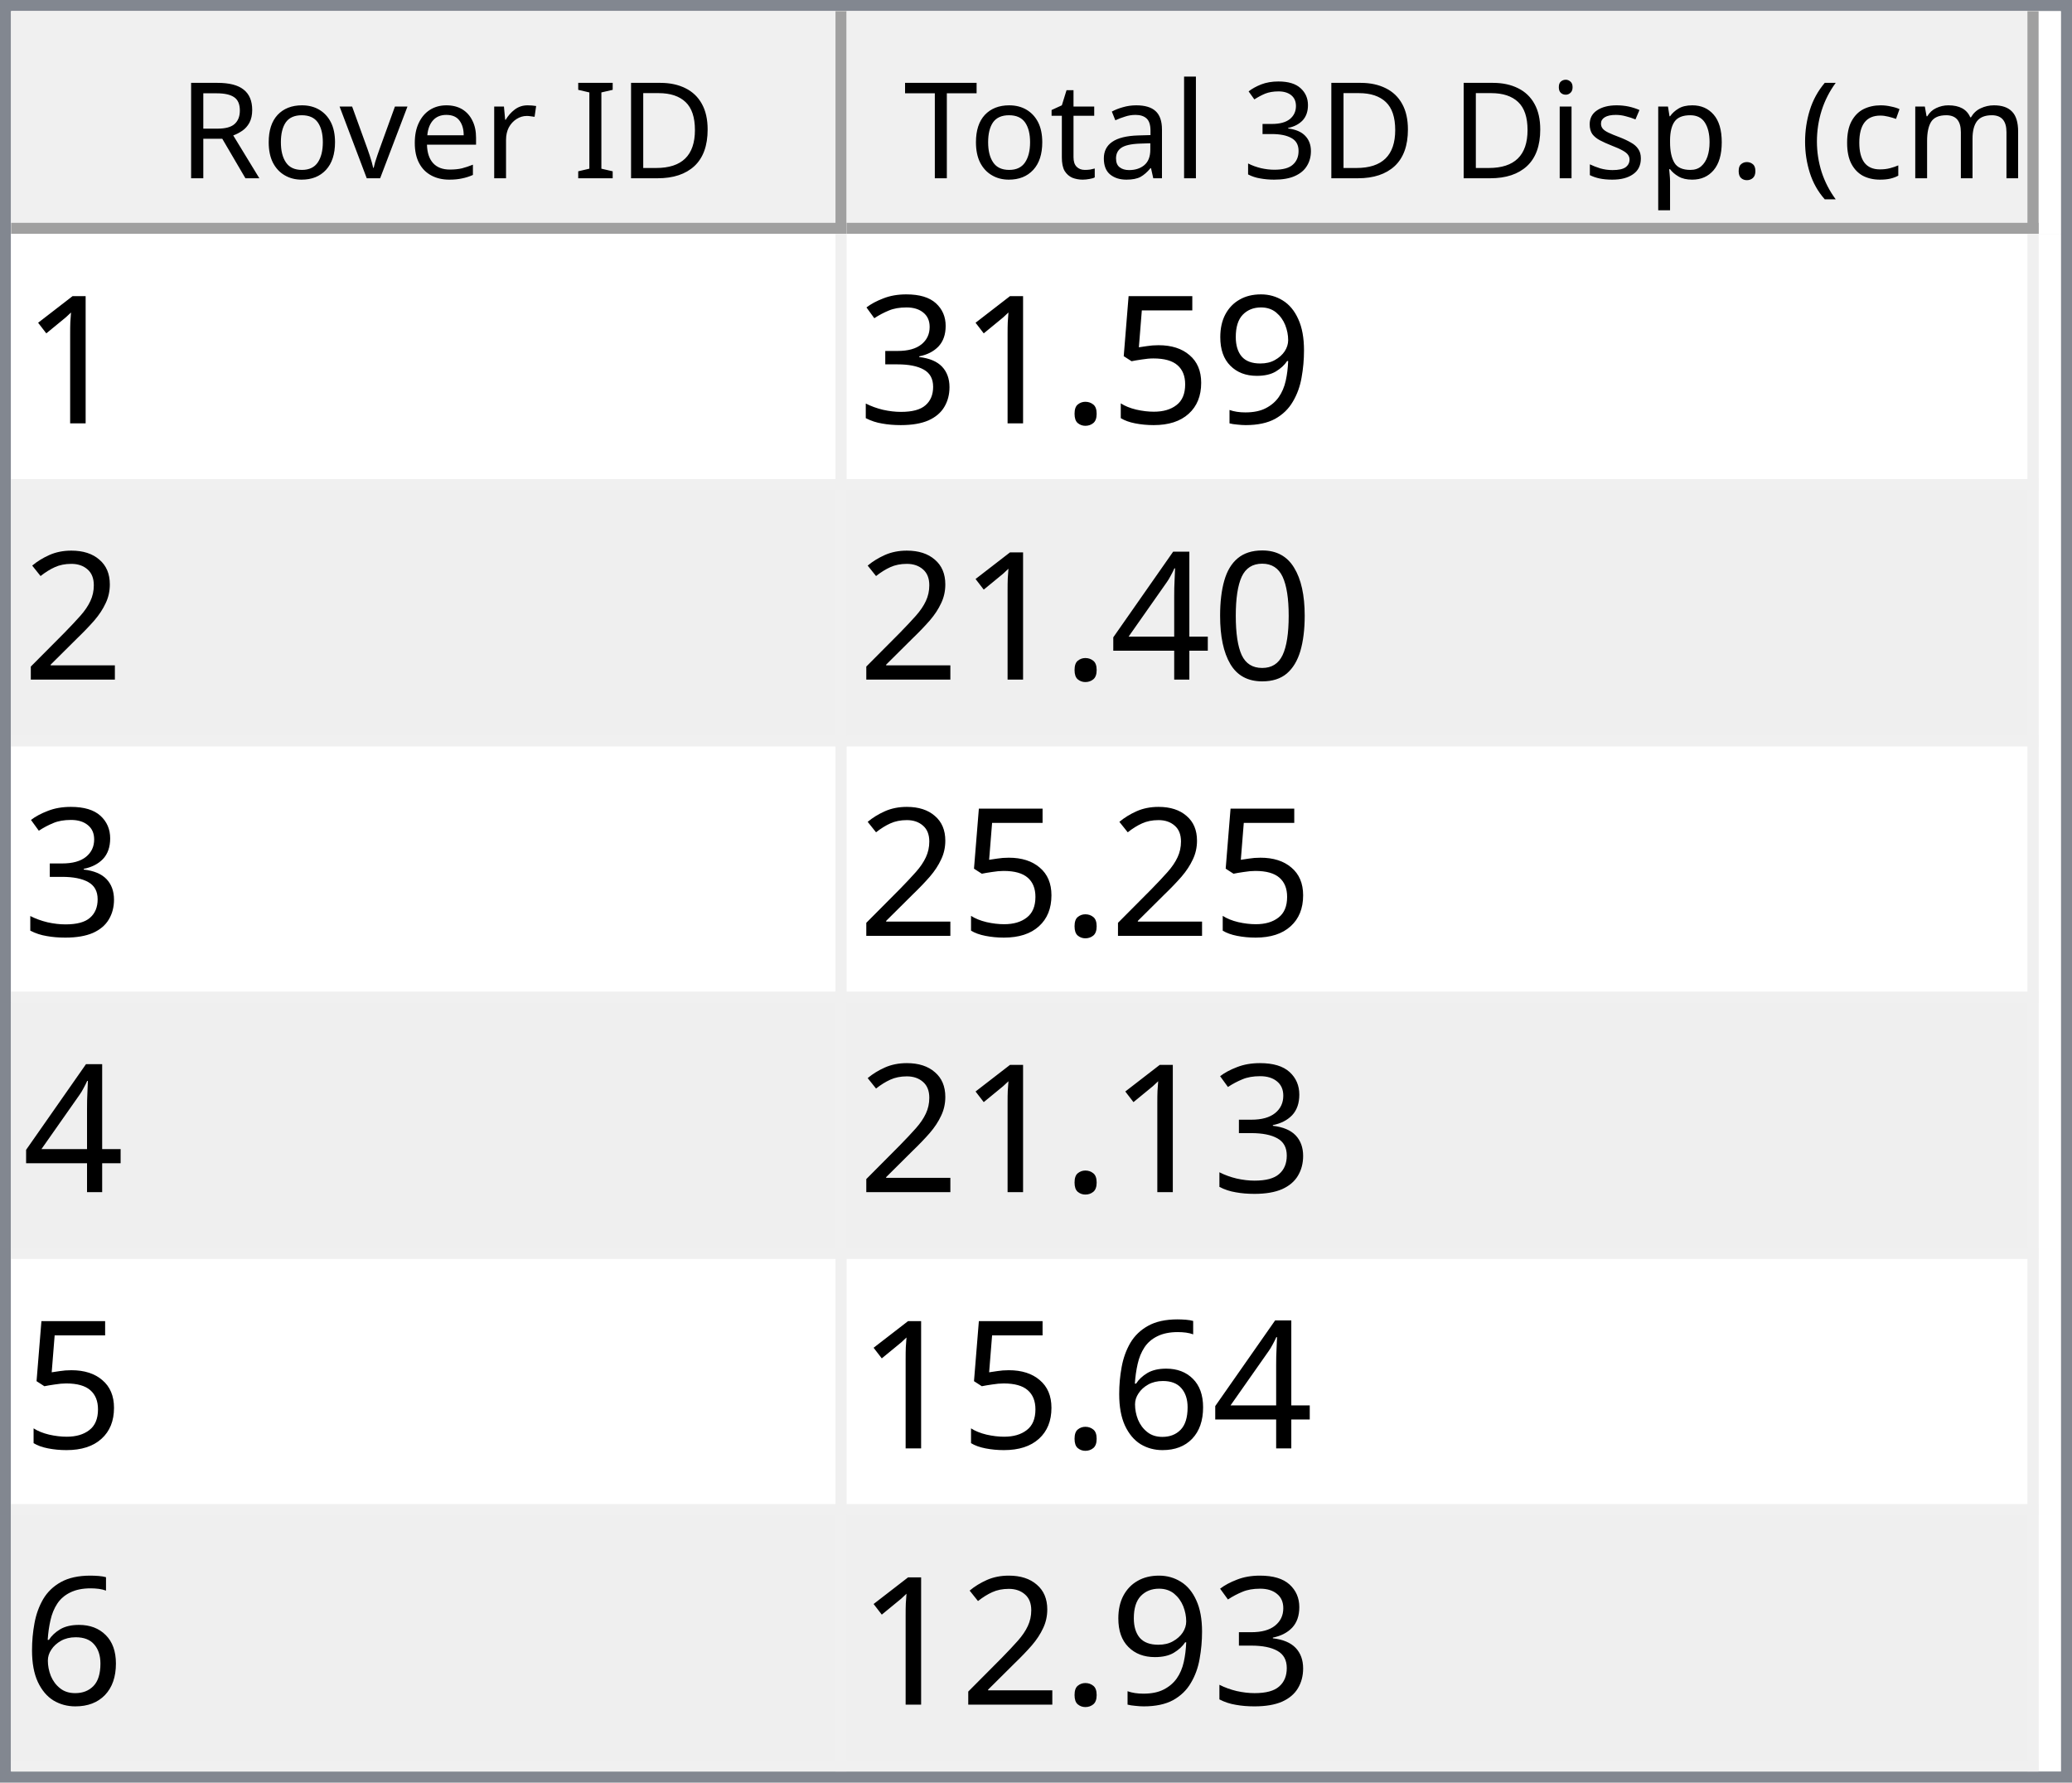
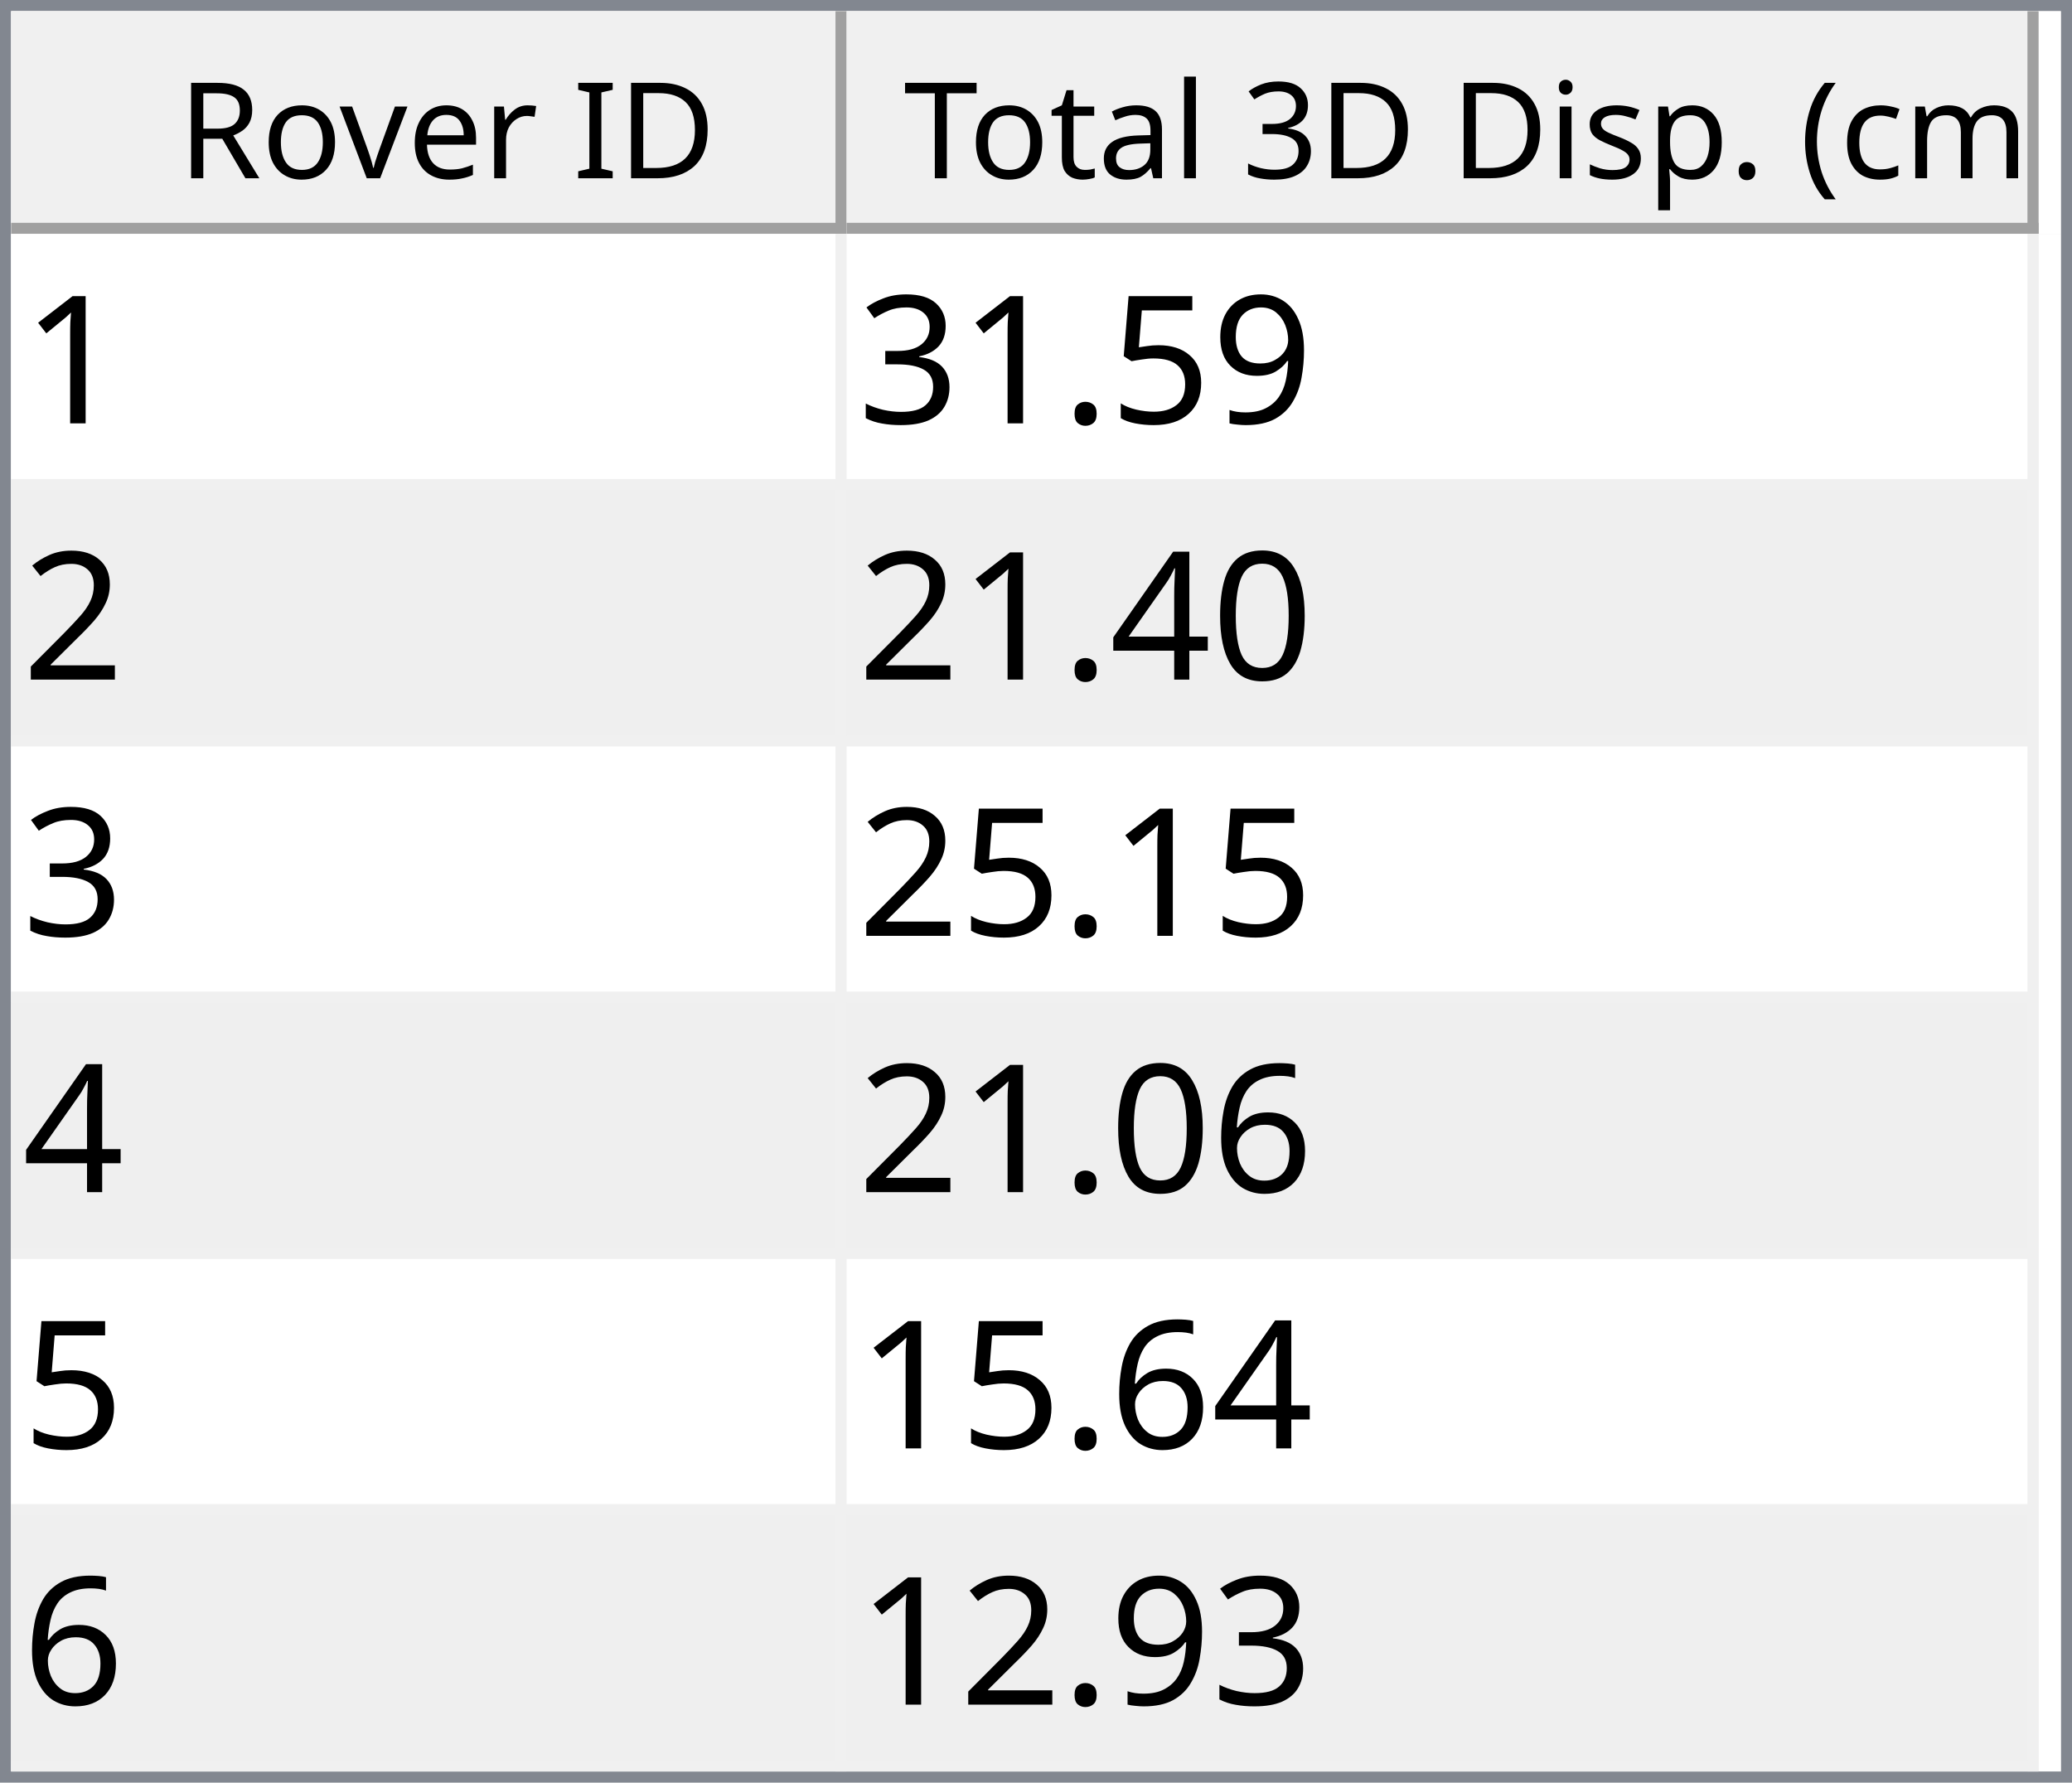
<svg xmlns="http://www.w3.org/2000/svg" style="fill-opacity:1; color-rendering:auto; color-interpolation:auto; text-rendering:auto; stroke:black; stroke-linecap:square; stroke-miterlimit:10; shape-rendering:auto; stroke-opacity:1; fill:black; stroke-dasharray:none; font-weight:normal; stroke-width:1; font-family:'Dialog'; font-style:normal; stroke-linejoin:miter; font-size:12px; stroke-dashoffset:0; image-rendering:auto;" width="186" height="160">
  <defs id="genericDefs" />
  <g>
    <defs id="defs1">
      <clipPath clipPathUnits="userSpaceOnUse" id="clipPath1">
        <path d="M0 0 L186 0 L186 160 L0 160 L0 0 Z" />
      </clipPath>
      <clipPath clipPathUnits="userSpaceOnUse" id="clipPath2">
        <path d="M0 0 L0 160 L186 160 L186 0 Z" />
      </clipPath>
      <clipPath clipPathUnits="userSpaceOnUse" id="clipPath3">
        <path d="M0 0 L0 20 L184 20 L184 0 Z" />
      </clipPath>
      <clipPath clipPathUnits="userSpaceOnUse" id="clipPath4">
        <path d="M0 0 L0 20 L75 20 L75 0 Z" />
      </clipPath>
      <clipPath clipPathUnits="userSpaceOnUse" id="clipPath5">
        <path d="M1 1 L1 19 L74 19 L74 1 Z" />
      </clipPath>
      <clipPath clipPathUnits="userSpaceOnUse" id="clipPath6">
        <path d="M0 0 L0 18 L73 18 L73 0 Z" />
      </clipPath>
      <clipPath clipPathUnits="userSpaceOnUse" id="clipPath7">
        <path d="M-0.5 -0.5 L-0.5 19.5 L74.5 19.5 L74.5 -0.5 Z" />
      </clipPath>
      <clipPath clipPathUnits="userSpaceOnUse" id="clipPath8">
        <path d="M0 0 L0 20 L107 20 L107 0 Z" />
      </clipPath>
      <clipPath clipPathUnits="userSpaceOnUse" id="clipPath9">
        <path d="M1 1 L1 19 L106 19 L106 1 Z" />
      </clipPath>
      <clipPath clipPathUnits="userSpaceOnUse" id="clipPath10">
        <path d="M0 0 L0 18 L105 18 L105 0 Z" />
      </clipPath>
      <clipPath clipPathUnits="userSpaceOnUse" id="clipPath11">
        <path d="M-0.5 -0.5 L-0.5 19.5 L106.5 19.5 L106.5 -0.5 Z" />
      </clipPath>
      <clipPath clipPathUnits="userSpaceOnUse" id="clipPath12">
        <path d="M0 0 L0 138 L184 138 L184 0 Z" />
      </clipPath>
      <clipPath clipPathUnits="userSpaceOnUse" id="clipPath13">
        <path d="M0 0 L0 138 L182 138 L182 0 Z" />
      </clipPath>
      <clipPath clipPathUnits="userSpaceOnUse" id="clipPath14">
        <path d="M-0.5 -0.5 L-0.5 137.5 L181.5 137.5 L181.5 -0.5 Z" />
      </clipPath>
      <clipPath clipPathUnits="userSpaceOnUse" id="clipPath15">
        <path d="M0 0 L0 22 L74 22 L74 0 Z" />
      </clipPath>
      <clipPath clipPathUnits="userSpaceOnUse" id="clipPath16">
        <path d="M0 0 L0 22 L106 22 L106 0 Z" />
      </clipPath>
      <font horiz-adv-x="64.551" id="font1">
        <font-face ascent="107.91" descent="25.098" units-per-em="100" style="font-style:normal; font-family:Segoe UI; font-weight:normal;" />
        <missing-glyph horiz-adv-x="64.551" d="M8.109 0 L8.109 68.266 L56.453 68.266 L56.453 0 L8.109 0 ZM15.328 7.234 L49.219 7.234 L49.219 61.031 L15.328 61.031 L15.328 7.234 Z" />
        <glyph unicode="D" horiz-adv-x="70.117" d="M9.188 0 L9.188 70.016 L28.516 70.016 Q65.531 70.016 65.531 35.891 Q65.531 19.672 55.25 9.836 Q44.969 0 27.734 0 L9.188 0 ZM17.391 62.594 L17.391 7.422 L27.828 7.422 Q41.609 7.422 49.273 14.797 Q56.938 22.172 56.938 35.688 Q56.938 62.594 28.328 62.594 L17.391 62.594 Z" />
        <glyph unicode="I" horiz-adv-x="26.611" d="M17.391 0 L9.188 0 L9.188 70.016 L17.391 70.016 L17.391 0 Z" />
        <glyph unicode=" " horiz-adv-x="27.393" d="" />
        <glyph unicode="r" horiz-adv-x="34.766" d="M34.188 41.891 Q32.078 43.5 28.125 43.5 Q23 43.5 19.555 38.672 Q16.109 33.844 16.109 25.484 L16.109 0 L8.109 0 L8.109 50 L16.109 50 L16.109 39.703 L16.312 39.703 Q18.016 44.969 21.531 47.922 Q25.047 50.875 29.391 50.875 Q32.516 50.875 34.188 50.203 L34.188 41.891 Z" />
        <glyph unicode="e" horiz-adv-x="52.295" d="M48.297 23 L12.984 23 Q13.188 14.656 17.484 10.109 Q21.781 5.562 29.297 5.562 Q37.75 5.562 44.828 11.141 L44.828 3.609 Q38.234 -1.172 27.391 -1.172 Q16.797 -1.172 10.742 5.641 Q4.688 12.453 4.688 24.812 Q4.688 36.469 11.305 43.82 Q17.922 51.172 27.734 51.172 Q37.547 51.172 42.922 44.828 Q48.297 38.484 48.297 27.203 L48.297 23 ZM40.094 29.781 Q40.047 36.719 36.75 40.578 Q33.453 44.438 27.594 44.438 Q21.922 44.438 17.969 40.383 Q14.016 36.328 13.094 29.781 L40.094 29.781 Z" />
        <glyph unicode="v" horiz-adv-x="47.9" d="M47.406 50 L27.484 0 L19.625 0 L0.688 50 L9.469 50 L22.172 13.672 Q23.578 9.672 23.922 6.688 L24.125 6.688 Q24.609 10.453 25.688 13.484 L38.969 50 L47.406 50 Z" />
        <glyph unicode="o" horiz-adv-x="58.594" d="M29 -1.172 Q17.922 -1.172 11.305 5.836 Q4.688 12.844 4.688 24.422 Q4.688 37.016 11.57 44.094 Q18.453 51.172 30.172 51.172 Q41.359 51.172 47.633 44.289 Q53.906 37.406 53.906 25.203 Q53.906 13.234 47.141 6.031 Q40.375 -1.172 29 -1.172 ZM29.594 44.438 Q21.875 44.438 17.383 39.188 Q12.891 33.938 12.891 24.703 Q12.891 15.828 17.43 10.695 Q21.969 5.562 29.594 5.562 Q37.359 5.562 41.531 10.594 Q45.703 15.625 45.703 24.906 Q45.703 34.281 41.531 39.359 Q37.359 44.438 29.594 44.438 Z" />
        <glyph unicode="R" horiz-adv-x="59.814" d="M59.375 0 L49.609 0 L37.891 19.625 Q36.281 22.359 34.766 24.289 Q33.25 26.219 31.664 27.438 Q30.078 28.656 28.25 29.219 Q26.422 29.781 24.125 29.781 L17.391 29.781 L17.391 0 L9.188 0 L9.188 70.016 L30.078 70.016 Q34.672 70.016 38.555 68.867 Q42.438 67.719 45.289 65.375 Q48.141 63.031 49.758 59.547 Q51.375 56.062 51.375 51.375 Q51.375 47.703 50.273 44.656 Q49.172 41.609 47.148 39.211 Q45.125 36.812 42.266 35.133 Q39.406 33.453 35.844 32.516 L35.844 32.328 Q37.594 31.547 38.891 30.547 Q40.188 29.547 41.359 28.18 Q42.531 26.812 43.68 25.078 Q44.828 23.344 46.234 21.047 L59.375 0 ZM17.391 62.594 L17.391 37.203 L28.516 37.203 Q31.594 37.203 34.203 38.133 Q36.812 39.062 38.719 40.797 Q40.625 42.531 41.703 45.047 Q42.781 47.562 42.781 50.688 Q42.781 56.297 39.141 59.445 Q35.5 62.594 28.609 62.594 L17.391 62.594 Z" />
        <glyph unicode=")" horiz-adv-x="30.176" d="M8.297 -15.922 L1.172 -15.922 Q16.406 2.344 16.406 26.812 Q16.406 51.469 1.078 70.016 L8.297 70.016 Q23.531 52.156 23.531 26.703 Q23.531 1.375 8.297 -15.922 Z" />
        <glyph unicode="m" horiz-adv-x="86.133" d="M79.109 0 L71.094 0 L71.094 28.719 Q71.094 37.016 68.531 40.727 Q65.969 44.438 59.906 44.438 Q54.781 44.438 51.195 39.75 Q47.609 35.062 47.609 28.516 L47.609 0 L39.594 0 L39.594 29.688 Q39.594 44.438 28.219 44.438 Q22.953 44.438 19.531 40.016 Q16.109 35.594 16.109 28.516 L16.109 0 L8.109 0 L8.109 50 L16.109 50 L16.109 42.094 L16.312 42.094 Q21.625 51.172 31.844 51.172 Q36.969 51.172 40.773 48.312 Q44.578 45.453 46 40.828 Q51.562 51.172 62.594 51.172 Q79.109 51.172 79.109 30.812 L79.109 0 Z" />
        <glyph unicode="c" horiz-adv-x="46.191" d="M42.188 2.297 Q36.422 -1.172 28.516 -1.172 Q17.828 -1.172 11.258 5.789 Q4.688 12.75 4.688 23.828 Q4.688 36.188 11.766 43.68 Q18.844 51.172 30.672 51.172 Q37.25 51.172 42.281 48.734 L42.281 40.531 Q36.719 44.438 30.375 44.438 Q22.703 44.438 17.797 38.945 Q12.891 33.453 12.891 24.516 Q12.891 15.719 17.508 10.641 Q22.125 5.562 29.891 5.562 Q36.422 5.562 42.188 9.906 L42.188 2.297 Z" />
        <glyph unicode="(" horiz-adv-x="30.176" d="M29.109 -15.922 L21.969 -15.922 Q6.844 1.375 6.844 26.703 Q6.844 52.156 21.969 70.016 L29.203 70.016 Q13.875 51.469 13.875 26.812 Q13.875 2.344 29.109 -15.922 Z" />
        <glyph unicode="." horiz-adv-x="21.68" d="M10.891 -1.078 Q8.641 -1.078 7.055 0.539 Q5.469 2.156 5.469 4.391 Q5.469 6.641 7.055 8.273 Q8.641 9.906 10.891 9.906 Q13.188 9.906 14.797 8.273 Q16.406 6.641 16.406 4.391 Q16.406 2.156 14.797 0.539 Q13.188 -1.078 10.891 -1.078 Z" />
        <glyph unicode="p" horiz-adv-x="58.789" d="M16.312 7.234 L16.109 7.234 L16.109 -23 L8.109 -23 L8.109 50 L16.109 50 L16.109 41.219 L16.312 41.219 Q22.219 51.172 33.594 51.172 Q43.266 51.172 48.688 44.461 Q54.109 37.75 54.109 26.469 Q54.109 13.922 48 6.375 Q41.891 -1.172 31.297 -1.172 Q21.578 -1.172 16.312 7.234 ZM16.109 27.391 L16.109 20.406 Q16.109 14.203 20.141 9.883 Q24.172 5.562 30.375 5.562 Q37.641 5.562 41.773 11.133 Q45.906 16.703 45.906 26.609 Q45.906 34.969 42.047 39.703 Q38.188 44.438 31.594 44.438 Q24.609 44.438 20.359 39.578 Q16.109 34.719 16.109 27.391 Z" />
        <glyph unicode="s" horiz-adv-x="42.432" d="M5.078 1.812 L5.078 10.406 Q11.625 5.562 19.484 5.562 Q30.031 5.562 30.031 12.594 Q30.031 14.594 29.125 15.992 Q28.219 17.391 26.68 18.461 Q25.141 19.531 23.07 20.383 Q21 21.234 18.609 22.172 Q15.281 23.484 12.766 24.828 Q10.25 26.172 8.57 27.859 Q6.891 29.547 6.031 31.695 Q5.172 33.844 5.172 36.719 Q5.172 40.234 6.789 42.945 Q8.406 45.656 11.086 47.484 Q13.766 49.312 17.211 50.242 Q20.656 51.172 24.312 51.172 Q30.812 51.172 35.938 48.922 L35.938 40.828 Q30.422 44.438 23.25 44.438 Q21 44.438 19.195 43.922 Q17.391 43.406 16.094 42.477 Q14.797 41.547 14.086 40.258 Q13.375 38.969 13.375 37.406 Q13.375 35.453 14.086 34.133 Q14.797 32.812 16.164 31.789 Q17.531 30.766 19.484 29.938 Q21.438 29.109 23.922 28.125 Q27.25 26.859 29.883 25.516 Q32.516 24.172 34.375 22.484 Q36.234 20.797 37.234 18.602 Q38.234 16.406 38.234 13.375 Q38.234 9.672 36.602 6.938 Q34.969 4.203 32.234 2.398 Q29.5 0.594 25.93 -0.289 Q22.359 -1.172 18.453 -1.172 Q10.75 -1.172 5.078 1.812 Z" />
        <glyph unicode="i" horiz-adv-x="24.219" d="M12.203 62.703 Q10.062 62.703 8.547 64.164 Q7.031 65.625 7.031 67.875 Q7.031 70.125 8.547 71.609 Q10.062 73.094 12.203 73.094 Q14.406 73.094 15.945 71.609 Q17.484 70.125 17.484 67.875 Q17.484 65.719 15.945 64.211 Q14.406 62.703 12.203 62.703 ZM16.109 0 L8.109 0 L8.109 50 L16.109 50 L16.109 0 Z" />
        <glyph unicode="3" horiz-adv-x="53.906" d="M46.531 19.828 Q46.531 15.094 44.75 11.211 Q42.969 7.328 39.719 4.57 Q36.469 1.812 31.93 0.297 Q27.391 -1.219 21.922 -1.219 Q11.922 -1.219 6 2.594 L6 11.188 Q13.094 5.609 22.219 5.609 Q25.875 5.609 28.828 6.539 Q31.781 7.469 33.906 9.227 Q36.031 10.984 37.18 13.477 Q38.328 15.969 38.328 19.094 Q38.328 32.812 18.797 32.812 L12.984 32.812 L12.984 39.594 L18.5 39.594 Q35.797 39.594 35.797 52.484 Q35.797 64.406 22.609 64.406 Q15.188 64.406 8.688 59.422 L8.688 67.188 Q15.375 71.188 24.609 71.188 Q29 71.188 32.57 69.969 Q36.141 68.75 38.68 66.555 Q41.219 64.359 42.609 61.281 Q44 58.203 44 54.5 Q44 40.672 30.031 36.719 L30.031 36.531 Q33.594 36.141 36.625 34.797 Q39.656 33.453 41.852 31.305 Q44.047 29.156 45.289 26.25 Q46.531 23.344 46.531 19.828 Z" />
        <glyph unicode="l" horiz-adv-x="24.219" d="M16.109 0 L8.109 0 L8.109 74.031 L16.109 74.031 L16.109 0 Z" />
        <glyph unicode="a" horiz-adv-x="50.879" d="M43.891 0 L35.891 0 L35.891 7.812 L35.688 7.812 Q30.469 -1.172 20.312 -1.172 Q12.844 -1.172 8.617 2.781 Q4.391 6.734 4.391 13.281 Q4.391 27.297 20.906 29.594 L35.891 31.688 Q35.891 44.438 25.594 44.438 Q16.547 44.438 9.281 38.281 L9.281 46.484 Q16.656 51.172 26.266 51.172 Q43.891 51.172 43.891 32.516 L43.891 0 ZM35.891 25.297 L23.828 23.641 Q18.266 22.859 15.43 20.875 Q12.594 18.891 12.594 13.875 Q12.594 10.203 15.211 7.883 Q17.828 5.562 22.172 5.562 Q28.125 5.562 32.008 9.742 Q35.891 13.922 35.891 20.312 L35.891 25.297 Z" />
        <glyph unicode="t" horiz-adv-x="33.887" d="M31.297 0.484 Q28.469 -1.078 23.828 -1.078 Q10.688 -1.078 10.688 13.578 L10.688 43.172 L2.094 43.172 L2.094 50 L10.688 50 L10.688 62.203 L18.703 64.797 L18.703 50 L31.297 50 L31.297 43.172 L18.703 43.172 L18.703 14.984 Q18.703 9.969 20.414 7.82 Q22.125 5.672 26.078 5.672 Q29.109 5.672 31.297 7.328 L31.297 0.484 Z" />
        <glyph unicode="T" horiz-adv-x="52.393" d="M50.594 62.594 L30.375 62.594 L30.375 0 L22.172 0 L22.172 62.594 L2 62.594 L2 70.016 L50.594 70.016 L50.594 62.594 Z" />
      </font>
      <font horiz-adv-x="75.0" id="font2">
        <font-face ascent="100.537" descent="21.973" units-per-em="100" style="font-style:normal; font-family:sans-serif; font-weight:normal;" />
        <missing-glyph horiz-adv-x="75.0" d="M12.5 0 L12.5 62.5 L62.5 62.5 L62.5 0 L12.5 0 ZM14.062 1.562 L60.938 1.562 L60.938 60.938 L14.062 60.938 L14.062 1.562 Z" />
        <glyph unicode="1" horiz-adv-x="55.615" d="M37.25 0 L28.469 0 L28.469 56 Q25.297 52.984 20.141 49.953 Q14.984 46.922 10.891 45.406 L10.891 53.906 Q18.266 57.375 23.781 62.305 Q29.297 67.234 31.594 71.875 L37.25 71.875 L37.25 0 Z" />
        <glyph unicode="9" horiz-adv-x="55.615" d="M5.469 16.547 L13.922 17.328 Q14.984 11.375 18.016 8.688 Q21.047 6 25.781 6 Q29.828 6 32.883 7.859 Q35.938 9.719 37.891 12.82 Q39.844 15.922 41.164 21.195 Q42.484 26.469 42.484 31.938 Q42.484 32.516 42.438 33.688 Q39.797 29.5 35.234 26.883 Q30.672 24.266 25.344 24.266 Q16.453 24.266 10.305 30.711 Q4.156 37.156 4.156 47.703 Q4.156 58.594 10.578 65.234 Q17 71.875 26.656 71.875 Q33.641 71.875 39.43 68.117 Q45.219 64.359 48.219 57.398 Q51.219 50.438 51.219 37.25 Q51.219 23.531 48.242 15.406 Q45.266 7.281 39.383 3.031 Q33.5 -1.219 25.594 -1.219 Q17.188 -1.219 11.867 3.445 Q6.547 8.109 5.469 16.547 ZM41.453 48.141 Q41.453 55.719 37.43 60.156 Q33.406 64.594 27.734 64.594 Q21.875 64.594 17.531 59.812 Q13.188 55.031 13.188 47.406 Q13.188 40.578 17.312 36.305 Q21.438 32.031 27.484 32.031 Q33.594 32.031 37.523 36.305 Q41.453 40.578 41.453 48.141 Z" />
        <glyph unicode="5" horiz-adv-x="55.615" d="M4.156 18.75 L13.375 19.531 Q14.406 12.797 18.141 9.398 Q21.875 6 27.156 6 Q33.5 6 37.891 10.789 Q42.281 15.578 42.281 23.484 Q42.281 31 38.062 35.352 Q33.844 39.703 27 39.703 Q22.75 39.703 19.336 37.773 Q15.922 35.844 13.969 32.766 L5.719 33.844 L12.641 70.609 L48.25 70.609 L48.25 62.203 L19.672 62.203 L15.828 42.969 Q22.266 47.469 29.344 47.469 Q38.719 47.469 45.164 40.969 Q51.609 34.469 51.609 24.266 Q51.609 14.547 45.953 7.469 Q39.062 -1.219 27.156 -1.219 Q17.391 -1.219 11.211 4.25 Q5.031 9.719 4.156 18.75 Z" />
        <glyph unicode="." horiz-adv-x="27.783" d="M9.078 0 L9.078 10.016 L19.094 10.016 L19.094 0 L9.078 0 Z" />
        <glyph unicode="3" horiz-adv-x="55.615" d="M4.203 18.891 L12.984 20.062 Q14.5 12.594 18.141 9.297 Q21.781 6 27 6 Q33.203 6 37.477 10.297 Q41.75 14.594 41.75 20.953 Q41.75 27 37.797 30.93 Q33.844 34.859 27.734 34.859 Q25.25 34.859 21.531 33.891 L22.516 41.609 Q23.391 41.5 23.922 41.5 Q29.547 41.5 34.039 44.43 Q38.531 47.359 38.531 53.469 Q38.531 58.297 35.258 61.477 Q31.984 64.656 26.812 64.656 Q21.688 64.656 18.266 61.43 Q14.844 58.203 13.875 51.766 L5.078 53.328 Q6.688 62.156 12.398 67.016 Q18.109 71.875 26.609 71.875 Q32.469 71.875 37.398 69.359 Q42.328 66.844 44.945 62.5 Q47.562 58.156 47.562 53.266 Q47.562 48.641 45.07 44.828 Q42.578 41.016 37.703 38.766 Q44.047 37.312 47.562 32.695 Q51.078 28.078 51.078 21.141 Q51.078 11.766 44.242 5.25 Q37.406 -1.266 26.953 -1.266 Q17.531 -1.266 11.305 4.352 Q5.078 9.969 4.203 18.891 Z" />
        <glyph unicode="2" horiz-adv-x="55.615" d="M50.344 8.453 L50.344 0 L3.031 0 Q2.938 3.172 4.047 6.109 Q5.859 10.938 9.836 15.625 Q13.812 20.312 21.344 26.469 Q33.016 36.031 37.117 41.625 Q41.219 47.219 41.219 52.203 Q41.219 57.422 37.477 61.008 Q33.734 64.594 27.734 64.594 Q21.391 64.594 17.578 60.789 Q13.766 56.984 13.719 50.25 L4.688 51.172 Q5.609 61.281 11.664 66.578 Q17.719 71.875 27.938 71.875 Q38.234 71.875 44.242 66.164 Q50.25 60.453 50.25 52 Q50.25 47.703 48.492 43.555 Q46.734 39.406 42.656 34.812 Q38.578 30.219 29.109 22.219 Q21.188 15.578 18.945 13.211 Q16.703 10.844 15.234 8.453 L50.344 8.453 Z" />
        <glyph unicode="0" horiz-adv-x="55.615" d="M4.156 35.297 Q4.156 48 6.766 55.742 Q9.375 63.484 14.523 67.68 Q19.672 71.875 27.484 71.875 Q33.25 71.875 37.594 69.555 Q41.938 67.234 44.773 62.867 Q47.609 58.5 49.219 52.227 Q50.828 45.953 50.828 35.297 Q50.828 22.703 48.242 14.969 Q45.656 7.234 40.508 3.008 Q35.359 -1.219 27.484 -1.219 Q17.141 -1.219 11.234 6.203 Q4.156 15.141 4.156 35.297 ZM13.188 35.297 Q13.188 17.672 17.312 11.836 Q21.438 6 27.484 6 Q33.547 6 37.672 11.859 Q41.797 17.719 41.797 35.297 Q41.797 52.984 37.672 58.789 Q33.547 64.594 27.391 64.594 Q21.344 64.594 17.719 59.469 Q13.188 52.938 13.188 35.297 Z" />
        <glyph unicode="4" horiz-adv-x="55.615" d="M32.328 0 L32.328 17.141 L1.266 17.141 L1.266 25.203 L33.938 71.578 L41.109 71.578 L41.109 25.203 L50.781 25.203 L50.781 17.141 L41.109 17.141 L41.109 0 L32.328 0 ZM32.328 25.203 L32.328 57.469 L9.906 25.203 L32.328 25.203 Z" />
        <glyph unicode="6" horiz-adv-x="55.615" d="M49.75 54.047 L41.016 53.375 Q39.844 58.547 37.703 60.891 Q34.125 64.656 28.906 64.656 Q24.703 64.656 21.531 62.312 Q17.391 59.281 14.992 53.469 Q12.594 47.656 12.5 36.922 Q15.672 41.75 20.266 44.094 Q24.859 46.438 29.891 46.438 Q38.672 46.438 44.852 39.969 Q51.031 33.5 51.031 23.25 Q51.031 16.5 48.125 10.719 Q45.219 4.938 40.141 1.859 Q35.062 -1.219 28.609 -1.219 Q17.625 -1.219 10.695 6.859 Q3.766 14.938 3.766 33.5 Q3.766 54.25 11.422 63.672 Q18.109 71.875 29.438 71.875 Q37.891 71.875 43.289 67.141 Q48.688 62.406 49.75 54.047 ZM13.875 23.188 Q13.875 18.656 15.797 14.508 Q17.719 10.359 21.188 8.18 Q24.656 6 28.469 6 Q34.031 6 38.039 10.492 Q42.047 14.984 42.047 22.703 Q42.047 30.125 38.086 34.398 Q34.125 38.672 28.125 38.672 Q22.172 38.672 18.023 34.398 Q13.875 30.125 13.875 23.188 Z" />
      </font>
    </defs>
    <g style="fill:white; stroke:white;">
      <rect x="0" y="0" width="186" style="clip-path:url(#clipPath1); stroke:none;" height="160" />
    </g>
    <g style="fill:white; text-rendering:optimizeSpeed; color-rendering:optimizeSpeed; image-rendering:optimizeSpeed; shape-rendering:crispEdges; stroke:white; color-interpolation:sRGB;">
      <rect x="0" width="186" height="160" y="0" style="stroke:none;" />
      <path style="stroke:none;" d="M0 160 L186 160 L186 0 L0 0 Z" />
    </g>
    <g style="fill:rgb(240,240,240); font-family:'Segoe UI'; stroke:rgb(240,240,240);">
      <rect x="0" y="0" width="186" style="clip-path:url(#clipPath2); stroke:none;" height="160" />
    </g>
    <g style="fill:rgb(130,135,144); font-family:'Segoe UI'; stroke:rgb(130,135,144);">
      <path d="M0 0 L186 0 L186 160 L0 160 L0 0 ZM1 1 L185 1 L185 159 L1 159 L1 1 Z" style="fill-rule:evenodd; clip-path:url(#clipPath2); stroke:none;" />
    </g>
    <g style="fill:white; font-family:'Segoe UI'; stroke:white;" transform="translate(1,1)">
      <rect x="0" y="0" width="184" style="clip-path:url(#clipPath3); stroke:none;" height="20" />
    </g>
    <g style="fill:rgb(240,240,240); font-family:'Segoe UI'; stroke:rgb(240,240,240);" transform="translate(1,1)">
      <rect x="0" y="0" width="75" style="clip-path:url(#clipPath4); stroke:none;" height="20" />
    </g>
    <g style="font-family:'Segoe UI';" transform="translate(2,2)">
      <text x="14" xml:space="preserve" y="14" style="clip-path:url(#clipPath6); stroke:none;">Rover ID</text>
    </g>
    <g style="fill:rgb(160,160,160); font-family:'Segoe UI'; stroke:rgb(160,160,160); stroke-linejoin:bevel;" transform="translate(1.5,1.5)">
      <line x1="74" x2="74" y1="0" style="fill:none; clip-path:url(#clipPath7);" y2="19" />
    </g>
    <g style="fill:rgb(160,160,160); font-family:'Segoe UI'; stroke:rgb(160,160,160); stroke-linejoin:bevel;" transform="matrix(1,0,0,1,1,1) translate(0.5,0.5)">
      <line x1="0" x2="74" y1="19" style="fill:none; clip-path:url(#clipPath7);" y2="19" />
    </g>
    <g style="fill:rgb(240,240,240); font-family:'Segoe UI'; stroke:rgb(240,240,240);" transform="translate(76,1)">
      <rect x="0" y="0" width="107" style="clip-path:url(#clipPath8); stroke:none;" height="20" />
    </g>
    <g style="font-family:'Segoe UI';" transform="translate(77,2)">
      <text x="1" xml:space="preserve" y="14" style="clip-path:url(#clipPath10); stroke:none;"> Total 3D Disp. (cm)</text>
    </g>
    <g style="fill:rgb(160,160,160); font-family:'Segoe UI'; stroke:rgb(160,160,160); stroke-linejoin:bevel;" transform="translate(76.5,1.5)">
      <line x1="106" x2="106" y1="0" style="fill:none; clip-path:url(#clipPath11);" y2="19" />
    </g>
    <g style="fill:rgb(160,160,160); font-family:'Segoe UI'; stroke:rgb(160,160,160); stroke-linejoin:bevel;" transform="matrix(1,0,0,1,76,1) translate(0.5,0.5)">
      <line x1="0" x2="106" y1="19" style="fill:none; clip-path:url(#clipPath11);" y2="19" />
    </g>
    <g style="fill:white; font-family:'Segoe UI'; stroke:white;" transform="translate(1,21)">
      <rect x="0" y="0" width="184" style="clip-path:url(#clipPath12); stroke:none;" height="138" />
    </g>
    <g style="fill:rgb(240,240,240); font-size:16px; font-family:sans-serif; stroke:rgb(240,240,240);" transform="translate(1,21)">
      <rect x="0" y="0" width="182" style="clip-path:url(#clipPath13); stroke:none;" height="138" />
      <line transform="translate(0.5,0.5)" x1="0" x2="181" y1="22" style="clip-path:url(#clipPath14); fill:none; stroke-linejoin:bevel;" y2="22" />
    </g>
    <g transform="matrix(1,0,0,1,1,21) translate(0.5,0.5)" style="fill:rgb(240,240,240); font-size:16px; font-family:sans-serif; stroke:rgb(240,240,240); stroke-linejoin:bevel;">
      <line x1="0" x2="181" y1="45" style="fill:none; clip-path:url(#clipPath14);" y2="45" />
    </g>
    <g transform="matrix(1,0,0,1,1,21) translate(0.5,0.5)" style="fill:rgb(240,240,240); font-size:16px; font-family:sans-serif; stroke:rgb(240,240,240); stroke-linejoin:bevel;">
      <line x1="0" x2="181" y1="68" style="fill:none; clip-path:url(#clipPath14);" y2="68" />
    </g>
    <g transform="matrix(1,0,0,1,1,21) translate(0.5,0.5)" style="fill:rgb(240,240,240); font-size:16px; font-family:sans-serif; stroke:rgb(240,240,240); stroke-linejoin:bevel;">
      <line x1="0" x2="181" y1="91" style="fill:none; clip-path:url(#clipPath14);" y2="91" />
    </g>
    <g transform="matrix(1,0,0,1,1,21) translate(0.5,0.5)" style="fill:rgb(240,240,240); font-size:16px; font-family:sans-serif; stroke:rgb(240,240,240); stroke-linejoin:bevel;">
      <line x1="0" x2="181" y1="114" style="fill:none; clip-path:url(#clipPath14);" y2="114" />
    </g>
    <g transform="matrix(1,0,0,1,1,21) translate(0.5,0.5)" style="fill:rgb(240,240,240); font-size:16px; font-family:sans-serif; stroke:rgb(240,240,240); stroke-linejoin:bevel;">
      <line x1="0" x2="181" y1="137" style="fill:none; clip-path:url(#clipPath14);" y2="137" />
    </g>
    <g transform="matrix(1,0,0,1,1,21) translate(0.5,0.5)" style="fill:rgb(240,240,240); font-size:16px; font-family:sans-serif; stroke:rgb(240,240,240); stroke-linejoin:bevel;">
      <line x1="74" x2="74" y1="0" style="fill:none; clip-path:url(#clipPath14);" y2="137" />
    </g>
    <g transform="matrix(1,0,0,1,1,21) translate(0.5,0.5)" style="fill:rgb(240,240,240); font-size:16px; font-family:sans-serif; stroke:rgb(240,240,240); stroke-linejoin:bevel;">
      <line x1="181" x2="181" y1="0" style="fill:none; clip-path:url(#clipPath14);" y2="137" />
    </g>
    <g style="fill:white; font-size:16px; font-family:sans-serif; stroke:white;" transform="matrix(1,0,0,1,1,21)">
      <rect x="0" y="0" width="74" style="clip-path:url(#clipPath15); stroke:none;" height="22" />
      <text x="1" y="17" style="fill:black; clip-path:url(#clipPath15); stroke:none;" xml:space="preserve">1</text>
    </g>
    <g style="fill:white; font-size:16px; font-family:sans-serif; stroke:white;" transform="matrix(1,0,0,1,1,21) translate(75,0)">
      <rect x="0" y="0" width="106" style="clip-path:url(#clipPath16); stroke:none;" height="22" />
      <text x="1" y="17" style="fill:black; clip-path:url(#clipPath16); stroke:none;" xml:space="preserve">31.59</text>
    </g>
    <g style="fill:rgb(239,239,239); font-size:16px; font-family:sans-serif; stroke:rgb(239,239,239);" transform="matrix(1,0,0,1,1,21) translate(0,23)">
      <rect x="0" y="0" width="74" style="clip-path:url(#clipPath15); stroke:none;" height="22" />
      <text x="1" y="17" style="fill:black; clip-path:url(#clipPath15); stroke:none;" xml:space="preserve">2</text>
    </g>
    <g style="fill:rgb(239,239,239); font-size:16px; font-family:sans-serif; stroke:rgb(239,239,239);" transform="matrix(1,0,0,1,1,21) translate(75,23)">
      <rect x="0" y="0" width="106" style="clip-path:url(#clipPath16); stroke:none;" height="22" />
      <text x="1" y="17" style="fill:black; clip-path:url(#clipPath16); stroke:none;" xml:space="preserve">21.40</text>
    </g>
    <g style="fill:white; font-size:16px; font-family:sans-serif; stroke:white;" transform="matrix(1,0,0,1,1,21) translate(0,46)">
      <rect x="0" y="0" width="74" style="clip-path:url(#clipPath15); stroke:none;" height="22" />
      <text x="1" y="17" style="fill:black; clip-path:url(#clipPath15); stroke:none;" xml:space="preserve">3</text>
    </g>
    <g style="fill:white; font-size:16px; font-family:sans-serif; stroke:white;" transform="matrix(1,0,0,1,1,21) translate(75,46)">
      <rect x="0" y="0" width="106" style="clip-path:url(#clipPath16); stroke:none;" height="22" />
-       <text x="1" y="17" style="fill:black; clip-path:url(#clipPath16); stroke:none;" xml:space="preserve">25.25</text>
+       <text x="1" y="17" style="fill:black; clip-path:url(#clipPath16); stroke:none;" xml:space="preserve">25.15</text>
    </g>
    <g style="fill:rgb(239,239,239); font-size:16px; font-family:sans-serif; stroke:rgb(239,239,239);" transform="matrix(1,0,0,1,1,21) translate(0,69)">
      <rect x="0" y="0" width="74" style="clip-path:url(#clipPath15); stroke:none;" height="22" />
      <text x="1" y="17" style="fill:black; clip-path:url(#clipPath15); stroke:none;" xml:space="preserve">4</text>
    </g>
    <g style="fill:rgb(239,239,239); font-size:16px; font-family:sans-serif; stroke:rgb(239,239,239);" transform="matrix(1,0,0,1,1,21) translate(75,69)">
      <rect x="0" y="0" width="106" style="clip-path:url(#clipPath16); stroke:none;" height="22" />
-       <text x="1" y="17" style="fill:black; clip-path:url(#clipPath16); stroke:none;" xml:space="preserve">21.13</text>
+       <text x="1" y="17" style="fill:black; clip-path:url(#clipPath16); stroke:none;" xml:space="preserve">21.06</text>
    </g>
    <g style="fill:white; font-size:16px; font-family:sans-serif; stroke:white;" transform="matrix(1,0,0,1,1,21) translate(0,92)">
      <rect x="0" y="0" width="74" style="clip-path:url(#clipPath15); stroke:none;" height="22" />
      <text x="1" y="17" style="fill:black; clip-path:url(#clipPath15); stroke:none;" xml:space="preserve">5</text>
    </g>
    <g style="fill:white; font-size:16px; font-family:sans-serif; stroke:white;" transform="matrix(1,0,0,1,1,21) translate(75,92)">
      <rect x="0" y="0" width="106" style="clip-path:url(#clipPath16); stroke:none;" height="22" />
      <text x="1" y="17" style="fill:black; clip-path:url(#clipPath16); stroke:none;" xml:space="preserve">15.64</text>
    </g>
    <g style="fill:rgb(239,239,239); font-size:16px; font-family:sans-serif; stroke:rgb(239,239,239);" transform="matrix(1,0,0,1,1,21) translate(0,115)">
      <rect x="0" y="0" width="74" style="clip-path:url(#clipPath15); stroke:none;" height="22" />
      <text x="1" y="17" style="fill:black; clip-path:url(#clipPath15); stroke:none;" xml:space="preserve">6</text>
    </g>
    <g style="fill:rgb(239,239,239); font-size:16px; font-family:sans-serif; stroke:rgb(239,239,239);" transform="matrix(1,0,0,1,1,21) translate(75,115)">
      <rect x="0" y="0" width="106" style="clip-path:url(#clipPath16); stroke:none;" height="22" />
      <text x="1" y="17" style="fill:black; clip-path:url(#clipPath16); stroke:none;" xml:space="preserve">12.93</text>
    </g>
  </g>
</svg>
